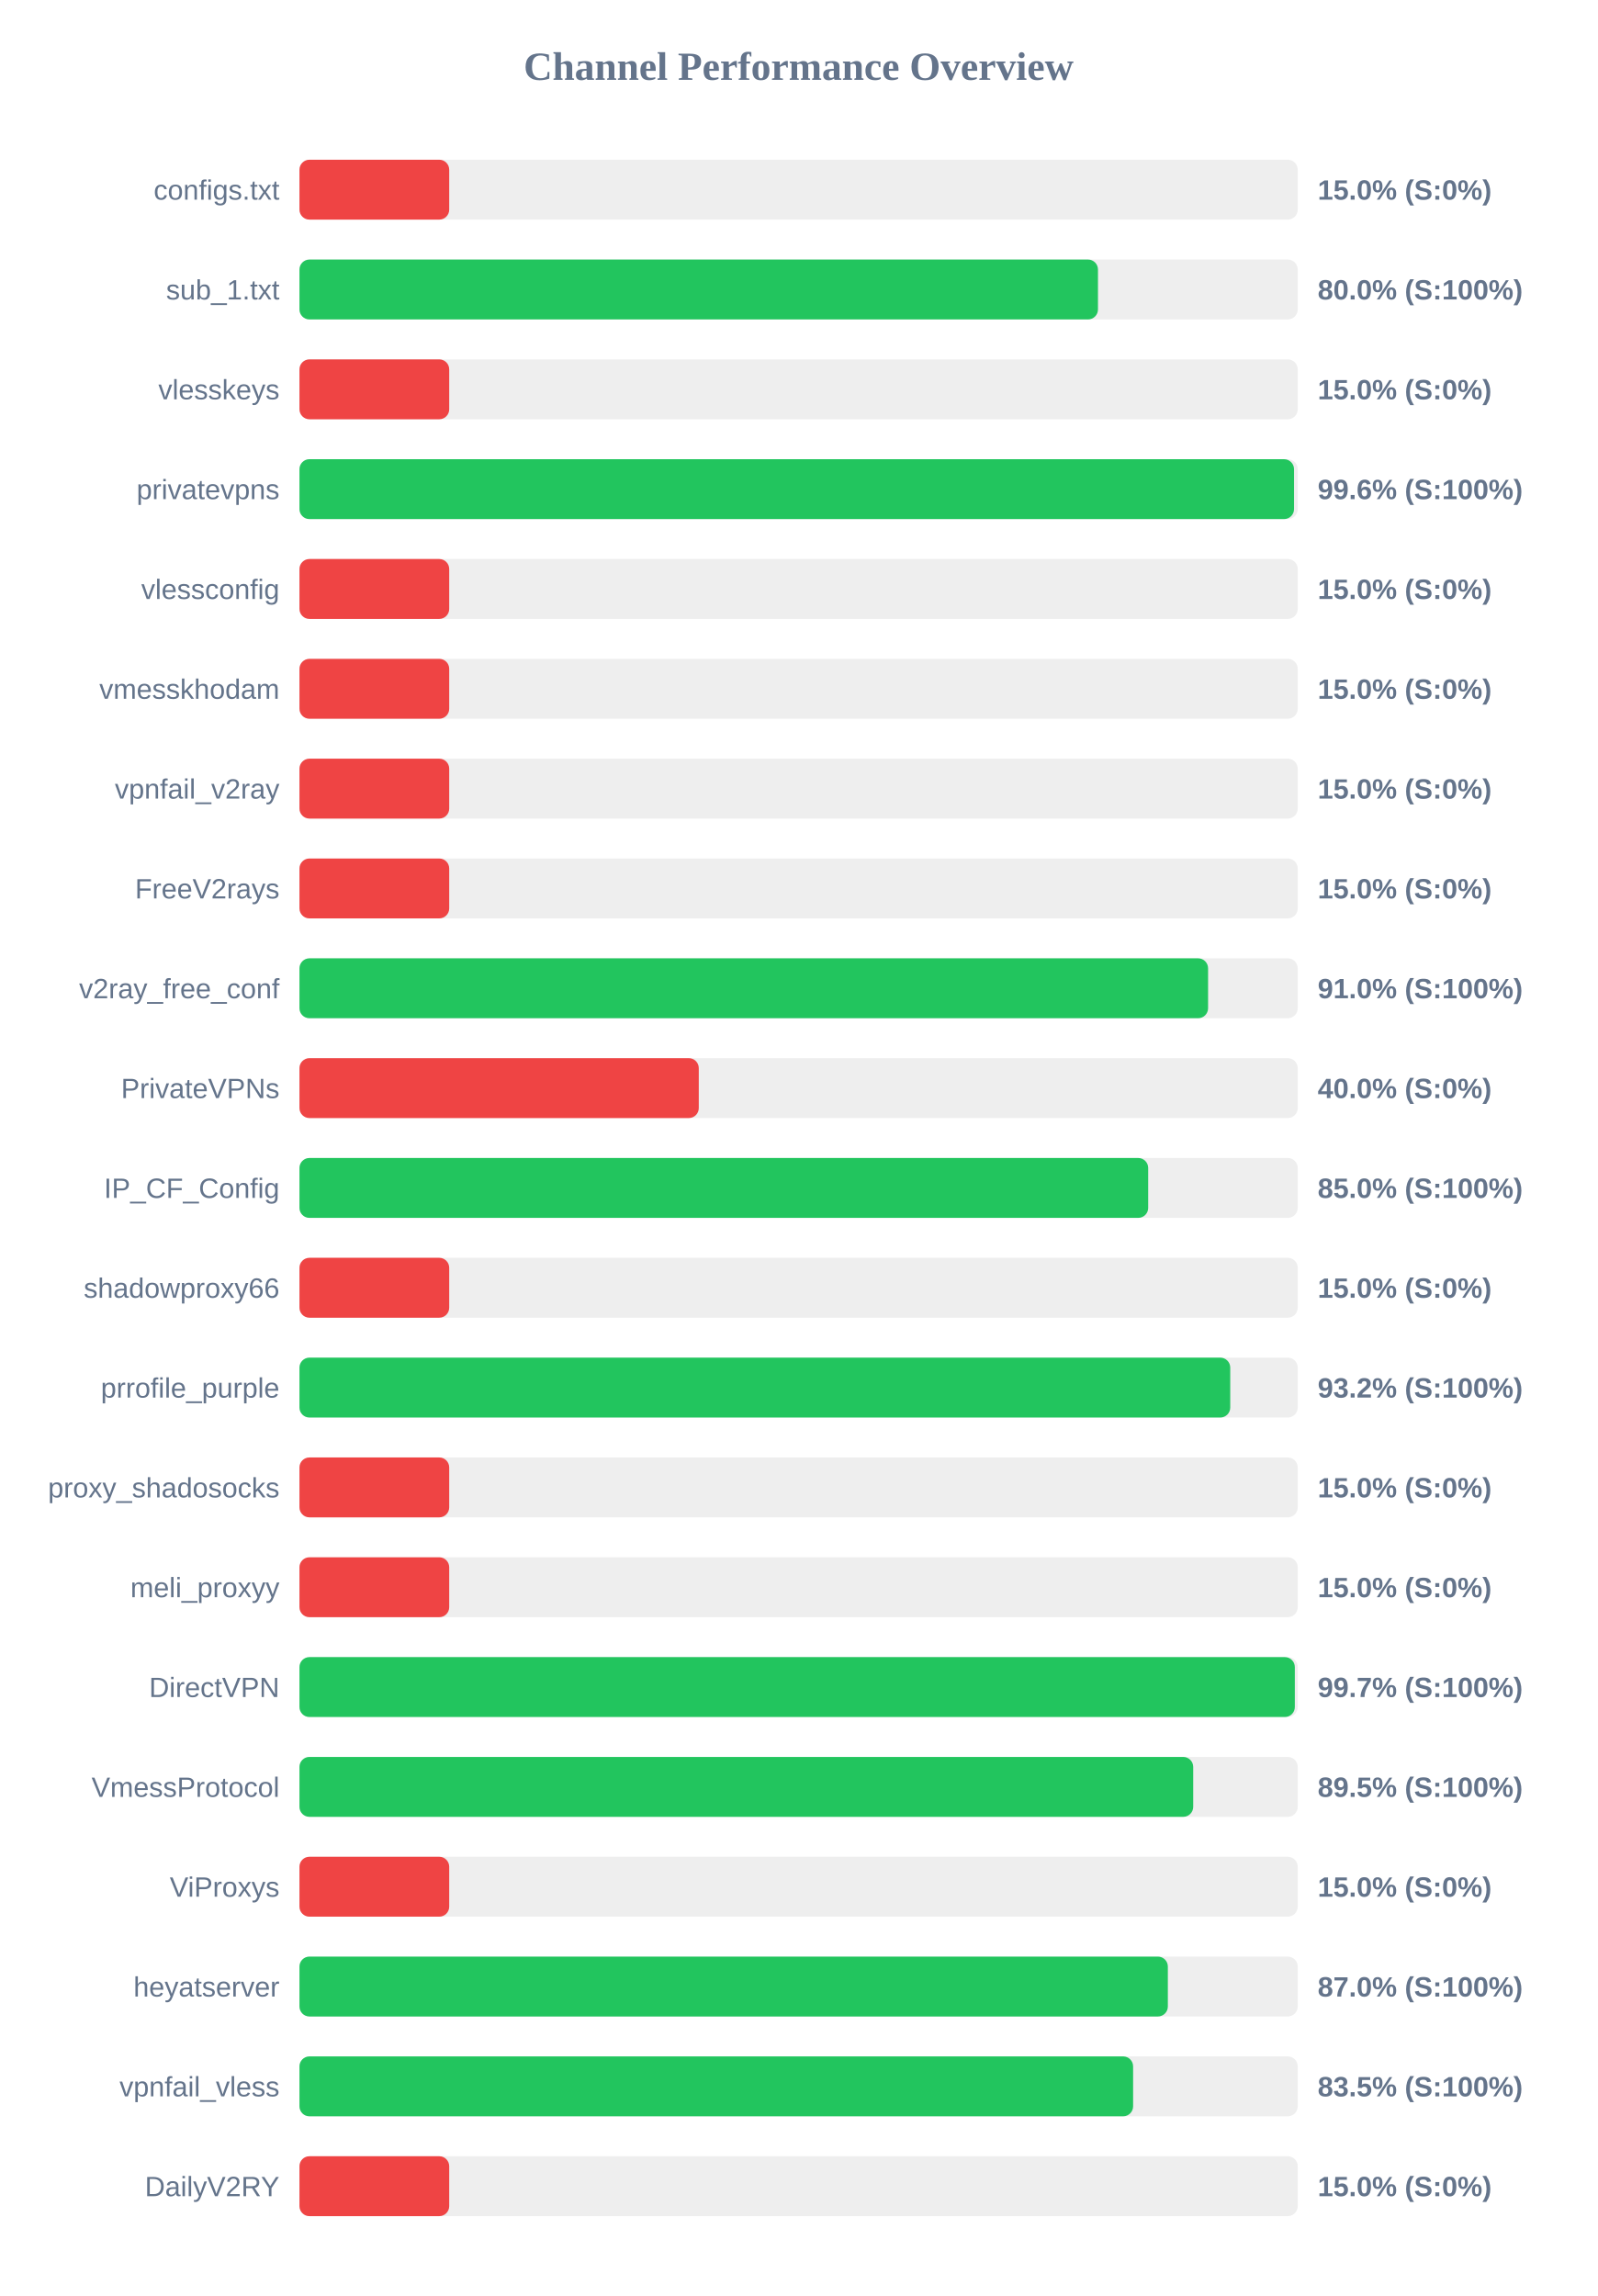
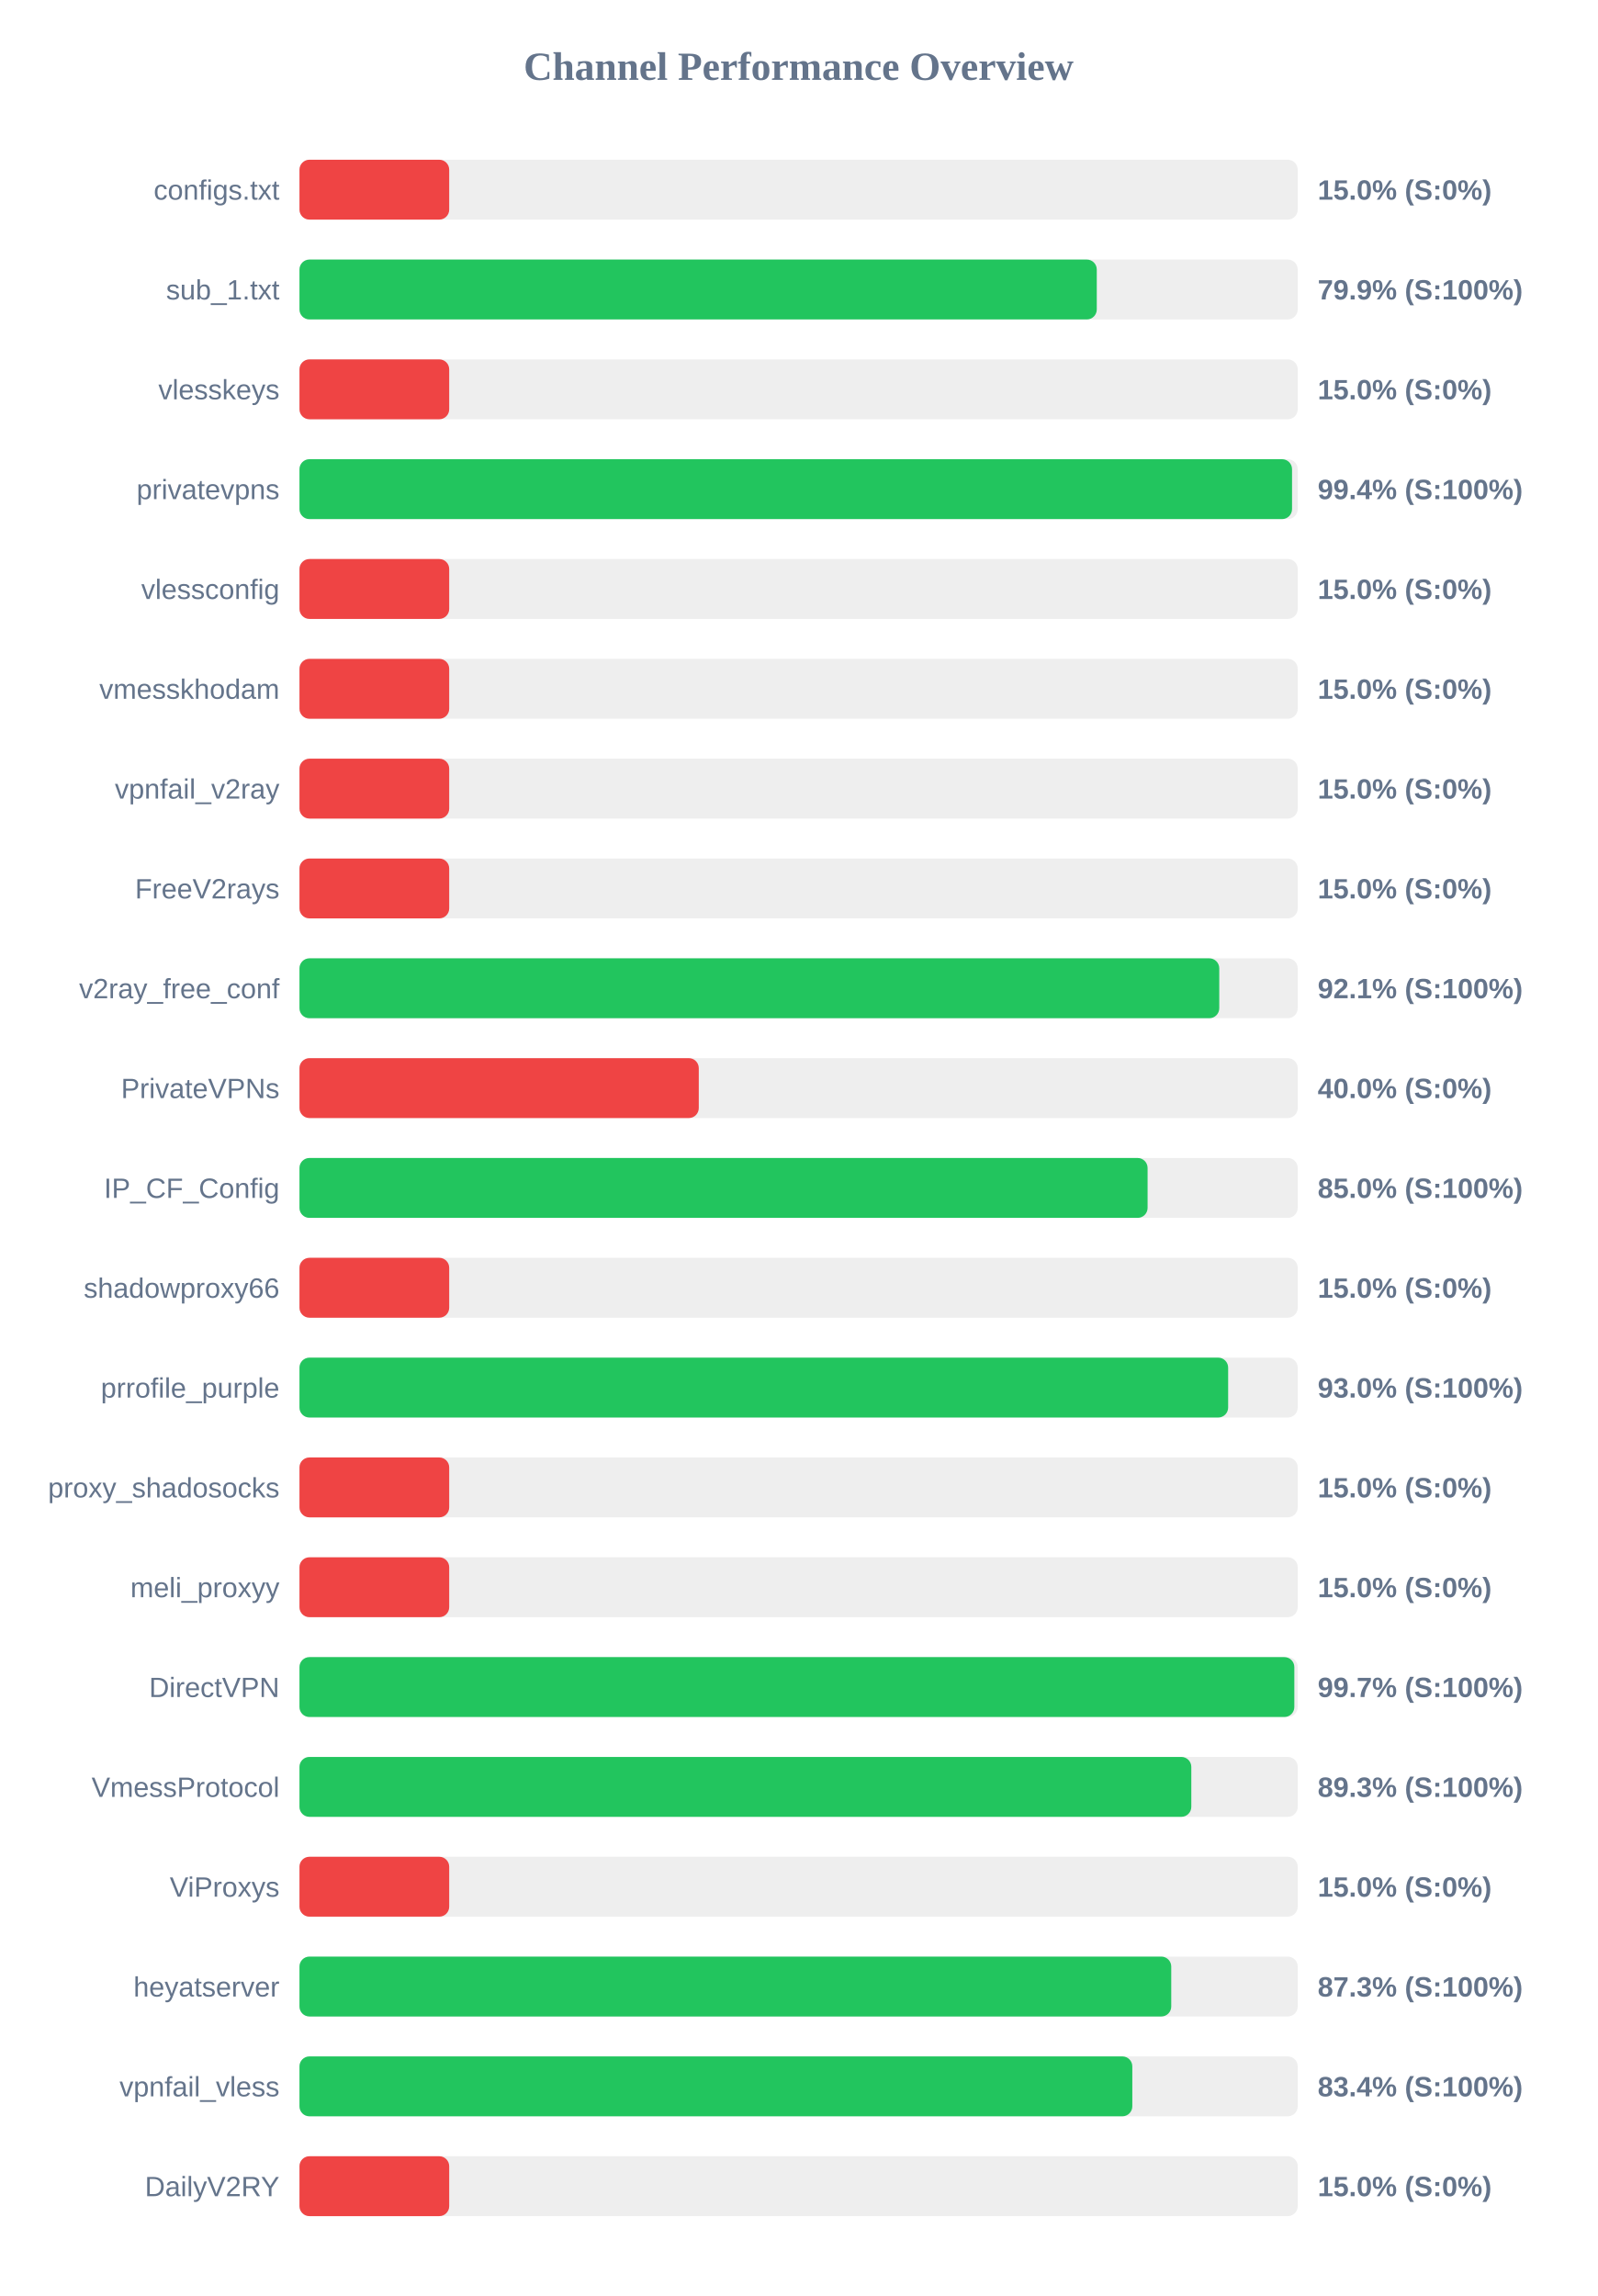
<svg xmlns="http://www.w3.org/2000/svg" width="800" height="1150" version="1.1">
  <style>
        .row { font: 14px Arial; fill: #64748b; }
        .score { font: bold 14px Arial; fill: #64748b; }
    </style>
  <text x="400" y="40" text-anchor="middle" font-size="20px" font-weight="bold" fill="#64748b">Channel Performance Overview</text>
  <rect x="150" y="80" width="500" height="30" fill="#eee" rx="5" />
  <rect x="150" y="80" width="75.0" height="30" fill="#ef4444" rx="5" />
  <text x="140" y="100" text-anchor="end" class="row">configs.txt</text>
  <text x="660" y="100" text-anchor="start" class="score">15.0% (S:0%)</text>
  <rect x="150" y="130" width="500" height="30" fill="#eee" rx="5" />
-   <rect x="150" y="130" width="399.95" height="30" fill="#22c55e" rx="5" />
+   <rect x="150" y="130" width="399.35" height="30" fill="#22c55e" rx="5" />
  <text x="140" y="150" text-anchor="end" class="row">sub_1.txt</text>
-   <text x="660" y="150" text-anchor="start" class="score">80.0% (S:100%)</text>
+   <text x="660" y="150" text-anchor="start" class="score">79.9% (S:100%)</text>
  <rect x="150" y="180" width="500" height="30" fill="#eee" rx="5" />
  <rect x="150" y="180" width="75.0" height="30" fill="#ef4444" rx="5" />
  <text x="140" y="200" text-anchor="end" class="row">vlesskeys</text>
  <text x="660" y="200" text-anchor="start" class="score">15.0% (S:0%)</text>
  <rect x="150" y="230" width="500" height="30" fill="#eee" rx="5" />
-   <rect x="150" y="230" width="498.15" height="30" fill="#22c55e" rx="5" />
+   <rect x="150" y="230" width="497.15" height="30" fill="#22c55e" rx="5" />
  <text x="140" y="250" text-anchor="end" class="row">privatevpns</text>
-   <text x="660" y="250" text-anchor="start" class="score">99.6% (S:100%)</text>
+   <text x="660" y="250" text-anchor="start" class="score">99.4% (S:100%)</text>
  <rect x="150" y="280" width="500" height="30" fill="#eee" rx="5" />
  <rect x="150" y="280" width="75.0" height="30" fill="#ef4444" rx="5" />
  <text x="140" y="300" text-anchor="end" class="row">vlessconfig</text>
  <text x="660" y="300" text-anchor="start" class="score">15.0% (S:0%)</text>
  <rect x="150" y="330" width="500" height="30" fill="#eee" rx="5" />
  <rect x="150" y="330" width="75.0" height="30" fill="#ef4444" rx="5" />
  <text x="140" y="350" text-anchor="end" class="row">vmesskhodam</text>
  <text x="660" y="350" text-anchor="start" class="score">15.0% (S:0%)</text>
  <rect x="150" y="380" width="500" height="30" fill="#eee" rx="5" />
  <rect x="150" y="380" width="75.0" height="30" fill="#ef4444" rx="5" />
  <text x="140" y="400" text-anchor="end" class="row">vpnfail_v2ray</text>
  <text x="660" y="400" text-anchor="start" class="score">15.0% (S:0%)</text>
  <rect x="150" y="430" width="500" height="30" fill="#eee" rx="5" />
  <rect x="150" y="430" width="75.0" height="30" fill="#ef4444" rx="5" />
  <text x="140" y="450" text-anchor="end" class="row">FreeV2rays</text>
  <text x="660" y="450" text-anchor="start" class="score">15.0% (S:0%)</text>
  <rect x="150" y="480" width="500" height="30" fill="#eee" rx="5" />
-   <rect x="150" y="480" width="455.1" height="30" fill="#22c55e" rx="5" />
+   <rect x="150" y="480" width="460.7" height="30" fill="#22c55e" rx="5" />
  <text x="140" y="500" text-anchor="end" class="row">v2ray_free_conf</text>
-   <text x="660" y="500" text-anchor="start" class="score">91.0% (S:100%)</text>
+   <text x="660" y="500" text-anchor="start" class="score">92.1% (S:100%)</text>
  <rect x="150" y="530" width="500" height="30" fill="#eee" rx="5" />
  <rect x="150" y="530" width="200.0" height="30" fill="#ef4444" rx="5" />
  <text x="140" y="550" text-anchor="end" class="row">PrivateVPNs</text>
  <text x="660" y="550" text-anchor="start" class="score">40.0% (S:0%)</text>
  <rect x="150" y="580" width="500" height="30" fill="#eee" rx="5" />
-   <rect x="150" y="580" width="425.1" height="30" fill="#22c55e" rx="5" />
+   <rect x="150" y="580" width="424.8" height="30" fill="#22c55e" rx="5" />
  <text x="140" y="600" text-anchor="end" class="row">IP_CF_Config</text>
  <text x="660" y="600" text-anchor="start" class="score">85.0% (S:100%)</text>
  <rect x="150" y="630" width="500" height="30" fill="#eee" rx="5" />
  <rect x="150" y="630" width="75.0" height="30" fill="#ef4444" rx="5" />
  <text x="140" y="650" text-anchor="end" class="row">shadowproxy66</text>
  <text x="660" y="650" text-anchor="start" class="score">15.0% (S:0%)</text>
  <rect x="150" y="680" width="500" height="30" fill="#eee" rx="5" />
-   <rect x="150" y="680" width="466.2" height="30" fill="#22c55e" rx="5" />
+   <rect x="150" y="680" width="465.15" height="30" fill="#22c55e" rx="5" />
  <text x="140" y="700" text-anchor="end" class="row">prrofile_purple</text>
-   <text x="660" y="700" text-anchor="start" class="score">93.2% (S:100%)</text>
+   <text x="660" y="700" text-anchor="start" class="score">93.0% (S:100%)</text>
  <rect x="150" y="730" width="500" height="30" fill="#eee" rx="5" />
  <rect x="150" y="730" width="75.0" height="30" fill="#ef4444" rx="5" />
  <text x="140" y="750" text-anchor="end" class="row">proxy_shadosocks</text>
  <text x="660" y="750" text-anchor="start" class="score">15.0% (S:0%)</text>
  <rect x="150" y="780" width="500" height="30" fill="#eee" rx="5" />
  <rect x="150" y="780" width="75.0" height="30" fill="#ef4444" rx="5" />
  <text x="140" y="800" text-anchor="end" class="row">meli_proxyy</text>
  <text x="660" y="800" text-anchor="start" class="score">15.0% (S:0%)</text>
  <rect x="150" y="830" width="500" height="30" fill="#eee" rx="5" />
-   <rect x="150" y="830" width="498.55" height="30" fill="#22c55e" rx="5" />
+   <rect x="150" y="830" width="498.3" height="30" fill="#22c55e" rx="5" />
  <text x="140" y="850" text-anchor="end" class="row">DirectVPN</text>
  <text x="660" y="850" text-anchor="start" class="score">99.7% (S:100%)</text>
  <rect x="150" y="880" width="500" height="30" fill="#eee" rx="5" />
-   <rect x="150" y="880" width="447.65" height="30" fill="#22c55e" rx="5" />
+   <rect x="150" y="880" width="446.7" height="30" fill="#22c55e" rx="5" />
  <text x="140" y="900" text-anchor="end" class="row">VmessProtocol</text>
-   <text x="660" y="900" text-anchor="start" class="score">89.5% (S:100%)</text>
+   <text x="660" y="900" text-anchor="start" class="score">89.3% (S:100%)</text>
  <rect x="150" y="930" width="500" height="30" fill="#eee" rx="5" />
  <rect x="150" y="930" width="75.0" height="30" fill="#ef4444" rx="5" />
  <text x="140" y="950" text-anchor="end" class="row">ViProxys</text>
  <text x="660" y="950" text-anchor="start" class="score">15.0% (S:0%)</text>
  <rect x="150" y="980" width="500" height="30" fill="#eee" rx="5" />
-   <rect x="150" y="980" width="434.95" height="30" fill="#22c55e" rx="5" />
+   <rect x="150" y="980" width="436.65" height="30" fill="#22c55e" rx="5" />
  <text x="140" y="1000" text-anchor="end" class="row">heyatserver</text>
-   <text x="660" y="1000" text-anchor="start" class="score">87.0% (S:100%)</text>
+   <text x="660" y="1000" text-anchor="start" class="score">87.3% (S:100%)</text>
  <rect x="150" y="1030" width="500" height="30" fill="#eee" rx="5" />
-   <rect x="150" y="1030" width="417.55" height="30" fill="#22c55e" rx="5" />
+   <rect x="150" y="1030" width="417.15" height="30" fill="#22c55e" rx="5" />
  <text x="140" y="1050" text-anchor="end" class="row">vpnfail_vless</text>
-   <text x="660" y="1050" text-anchor="start" class="score">83.5% (S:100%)</text>
+   <text x="660" y="1050" text-anchor="start" class="score">83.4% (S:100%)</text>
  <rect x="150" y="1080" width="500" height="30" fill="#eee" rx="5" />
  <rect x="150" y="1080" width="75.0" height="30" fill="#ef4444" rx="5" />
  <text x="140" y="1100" text-anchor="end" class="row">DailyV2RY</text>
  <text x="660" y="1100" text-anchor="start" class="score">15.0% (S:0%)</text>
</svg>
